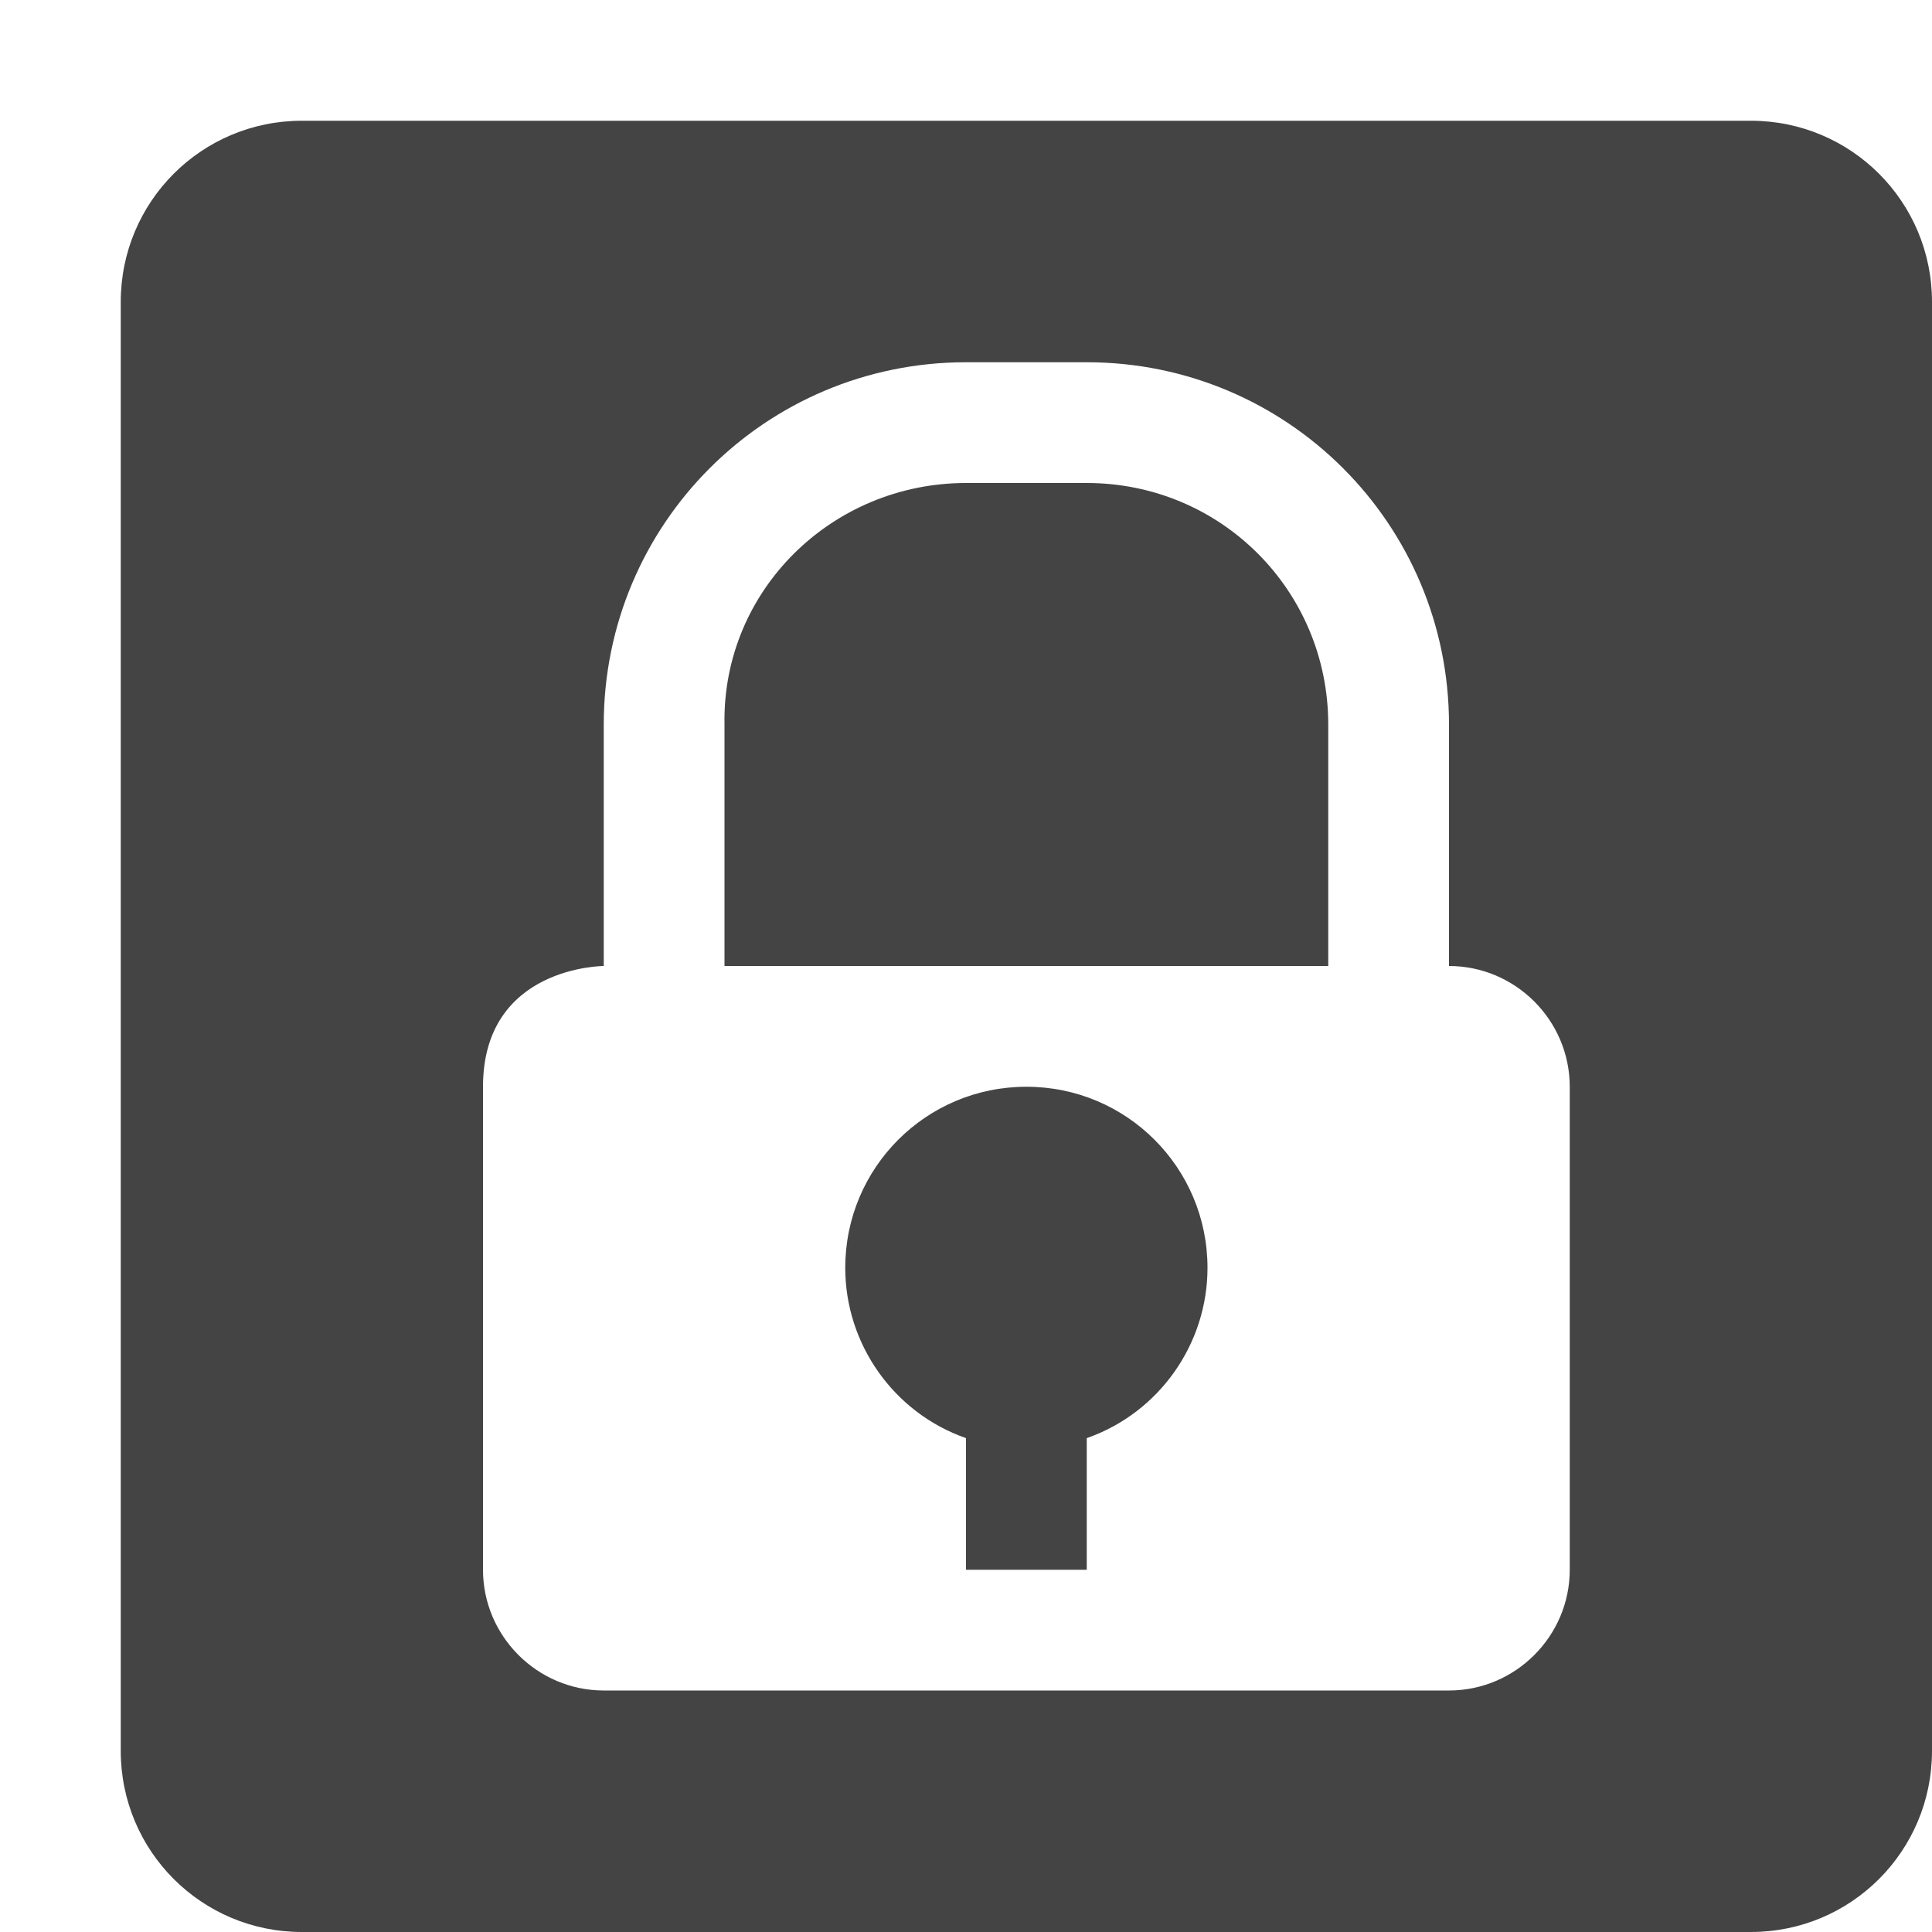
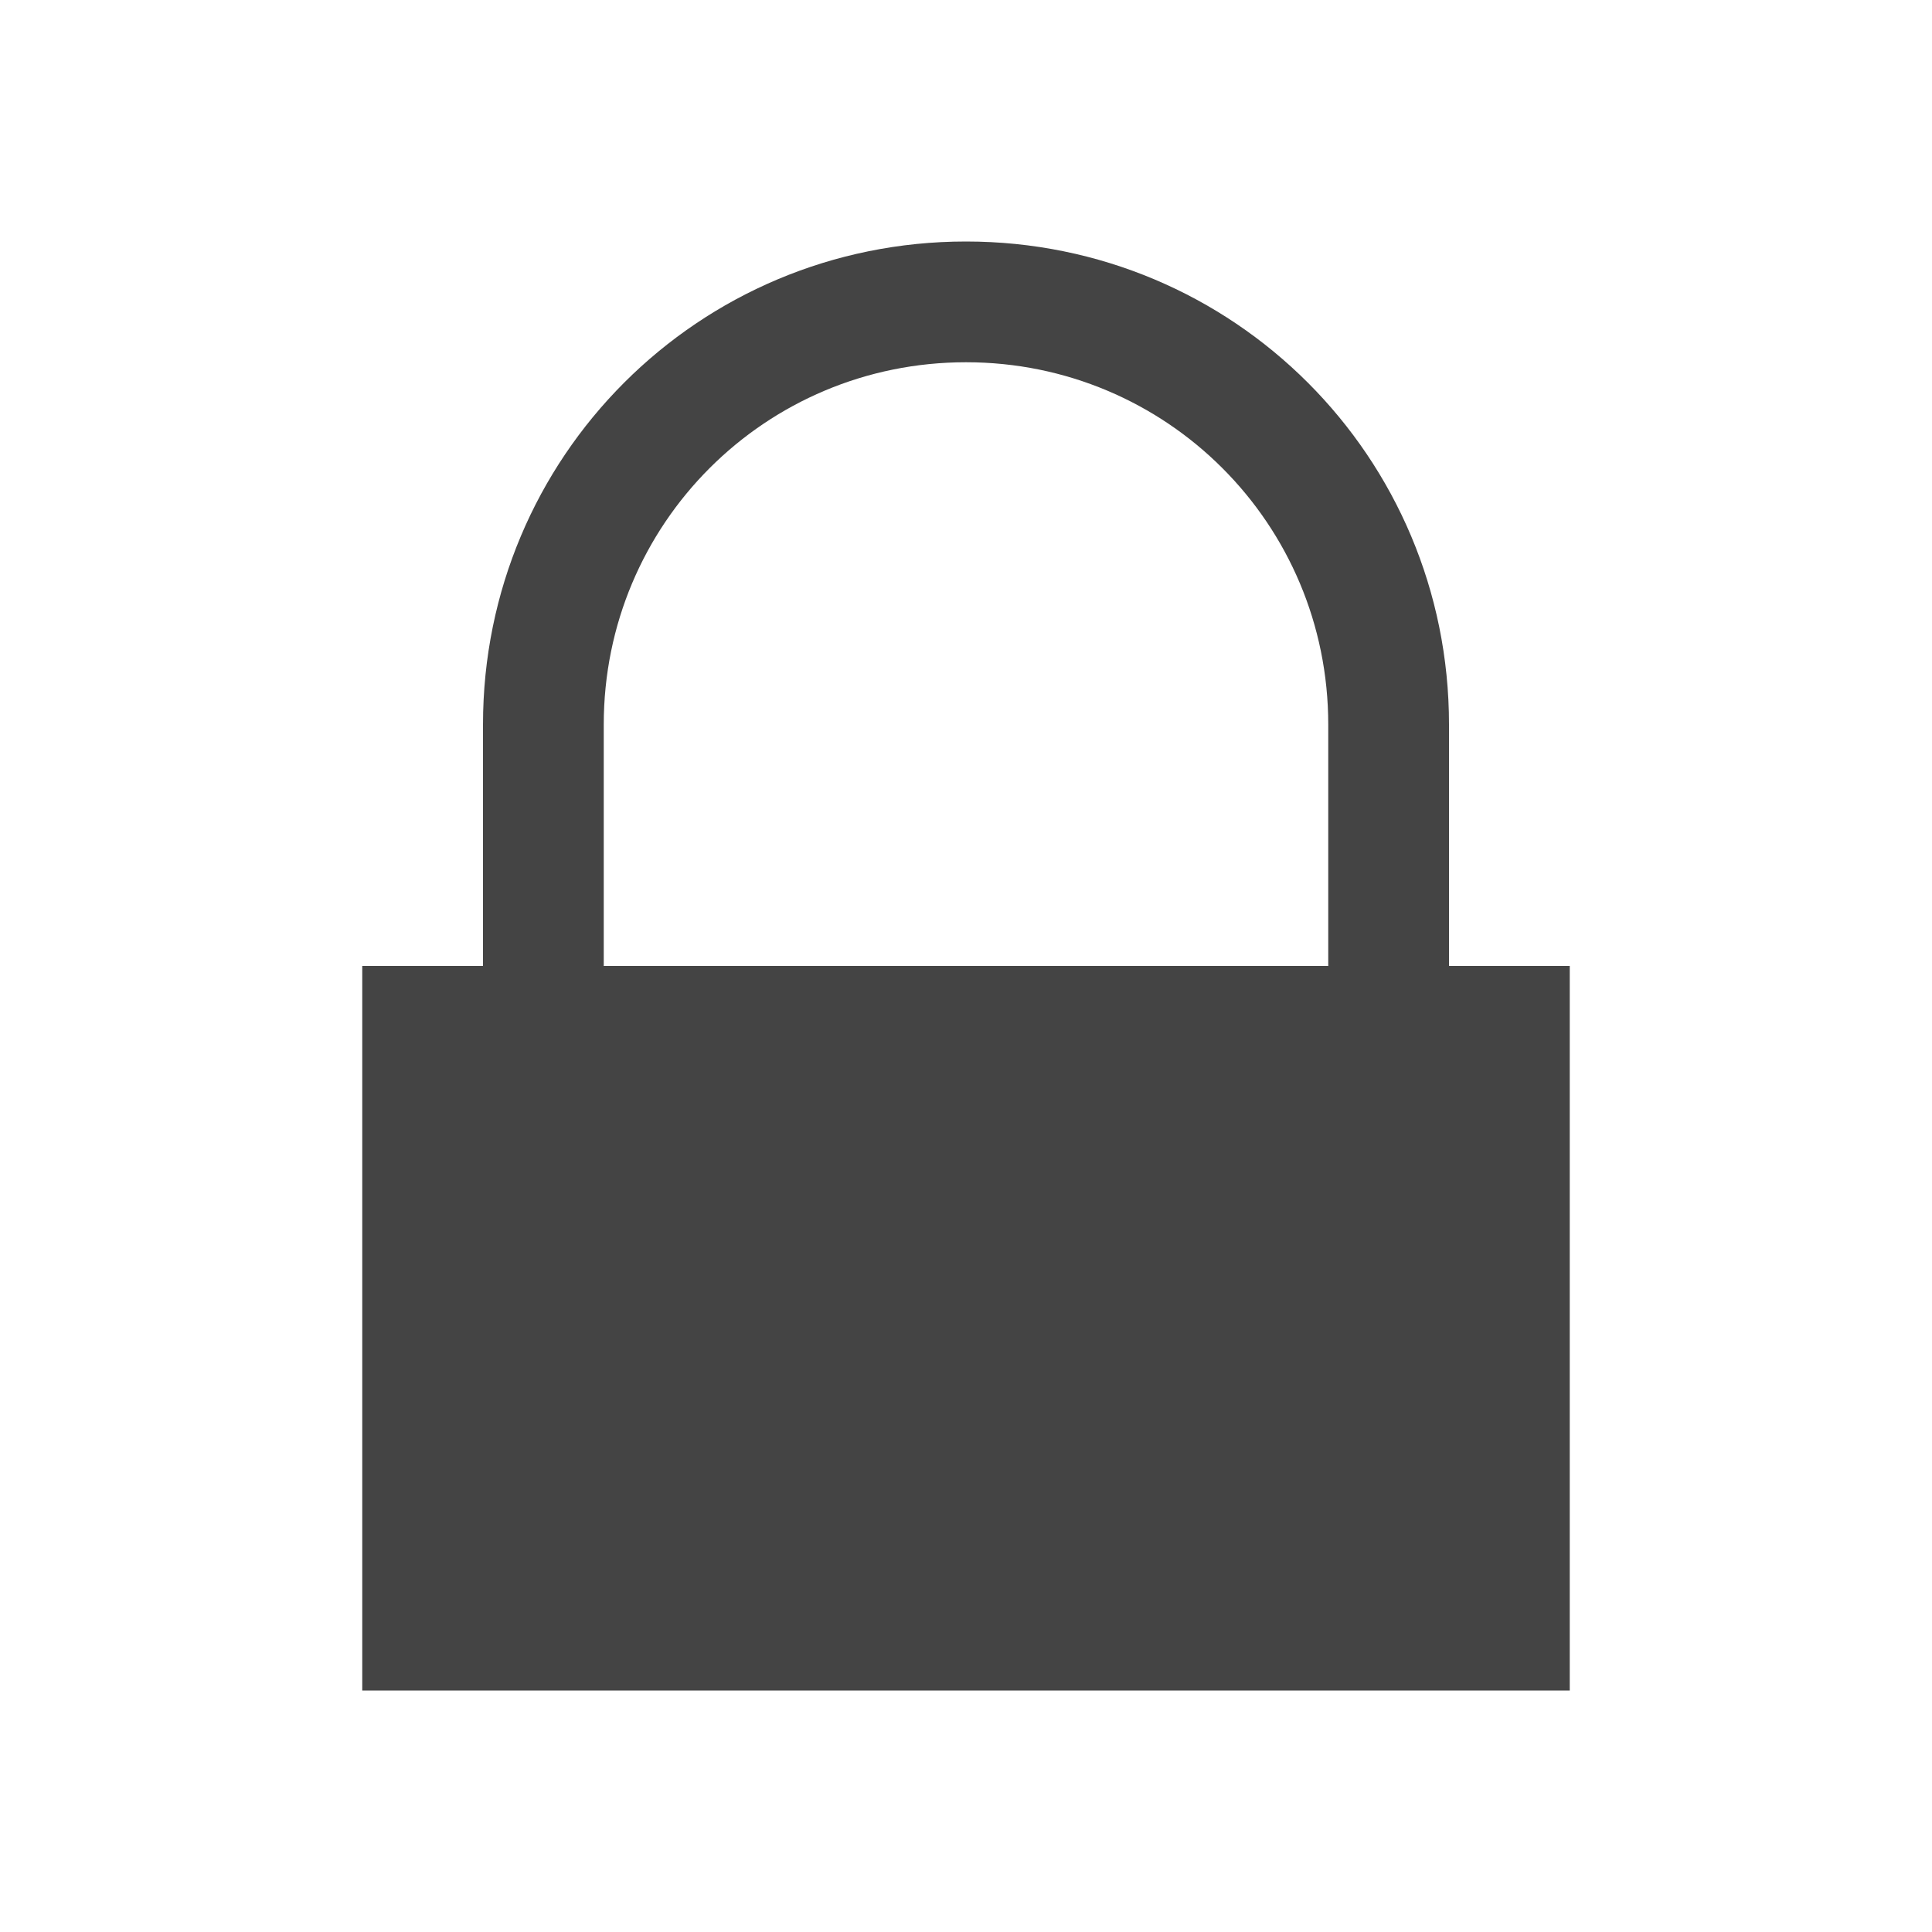
<svg xmlns="http://www.w3.org/2000/svg" width="16" height="16" version="1.1">
-   <path style="fill:#444444" d="M 2.5 1 C 1.67 1 1 1.67 1 2.5 L 1 14.5 C 1 15.33 1.67 16 2.5 16 L 14.5 16 C 15.33 16 16 15.33 16 14.5 L 16 2.5 C 16 1.67 15.33 1 14.5 1 L 2.5 1 z M 8 3 L 9 3 C 10.66 3 12 4.34 12 6 L 12 8 C 12.55 8 13 8.45 13 9 L 13 13 C 13 13.55 12.55 14 12 14 L 5 14 C 4.45 14 4 13.55 4 13 L 4 9 C 4 8 5 8 5 8 L 5 6 C 5 4.34 6.34 3 8 3 z M 8 4 C 6.89 4 5.98 4.89 6 6 L 6 8 L 11 8 L 11 6 C 11 4.89 10.11 4 9 4 L 8 4 z M 8.5 9 C 7.67 9 7 9.67 7 10.5 C 7 11.13 7.4 11.7 8 11.91 L 8 13 L 9 13 L 9 11.91 C 9.6 11.7 10 11.13 10 10.5 C 10 9.67 9.33 9 8.5 9 z" />
+   <path style="fill:#444444" d="M 8,2 C 5.784,2 4,3.784 4,6 V 8 H 3 V 14 H 13 V 8 H 12 V 6 C 12,3.784 10.216,2 8,2 Z M 8,3 C 9.662,3 11,4.338 11,6 V 8 H 5 V 6 C 5,4.338 6.338,3 8,3 Z" />
</svg>
